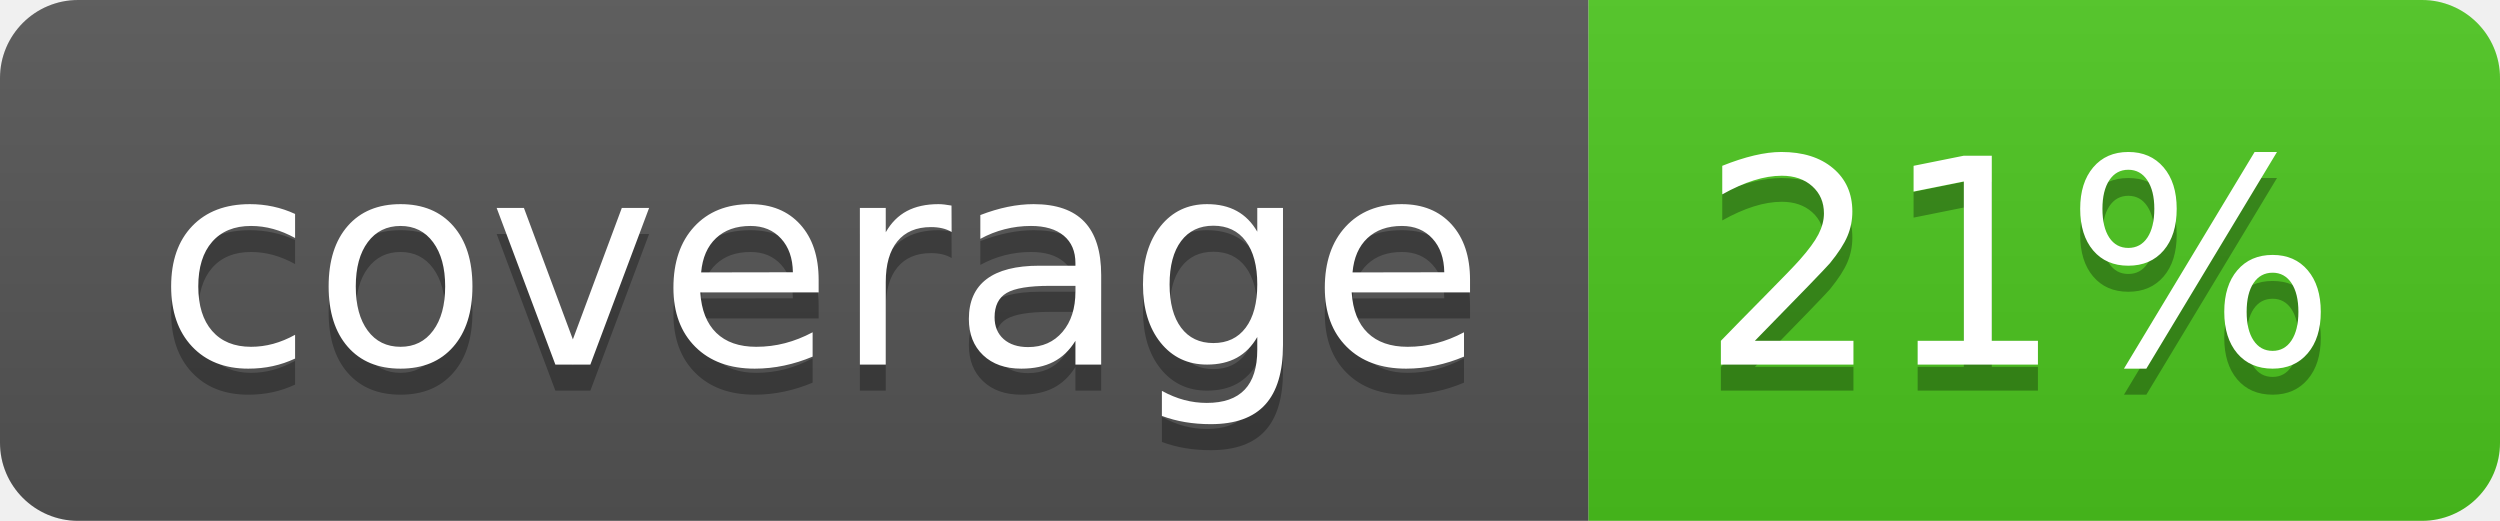
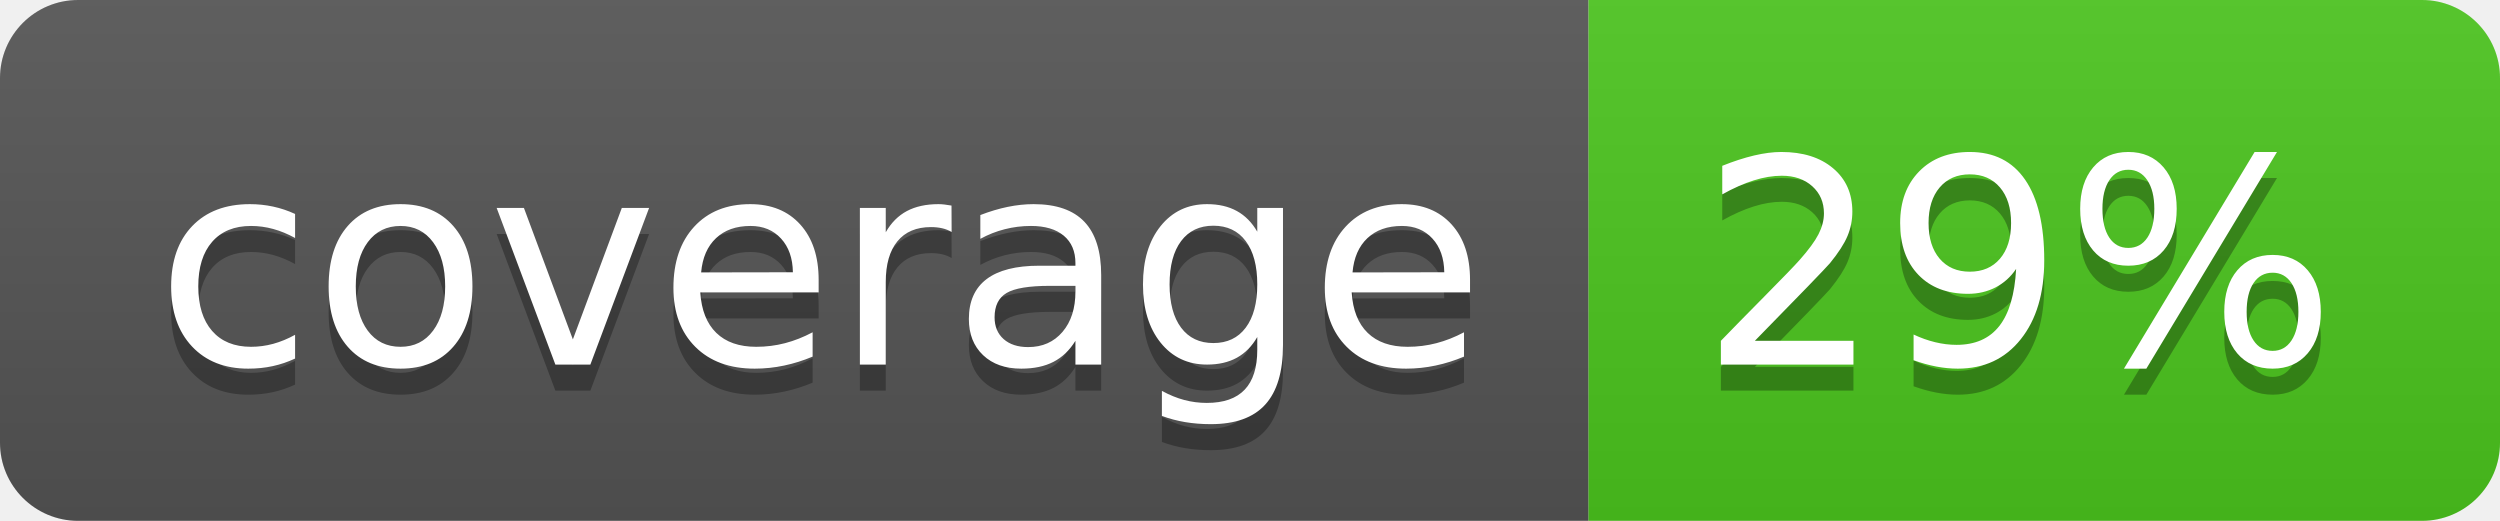
<svg xmlns="http://www.w3.org/2000/svg" width="96" height="20">
  <linearGradient id="b" x2="0" y2="100%">
    <stop offset="0" stop-color="#bbb" stop-opacity=".1" />
    <stop offset="1" stop-opacity=".1" />
  </linearGradient>
  <clipPath id="a">
    <rect width="96" height="20" rx="3" fill="#fff" />
  </clipPath>
  <g clip-path="url(#a)">
    <path fill="#555" d="M0 0h61v20H0z" />
    <path fill="#4CC61E" d="M61 0h35v20H61z" />
    <path fill="url(#b)" d="M0 0h96v20H0z" />
  </g>
  <g fill="#fff" text-anchor="middle" font-family="DejaVu Sans,Verdana,Geneva,sans-serif" font-size="110">
    <text x="315" y="150" fill="#010101" fill-opacity=".3" transform="scale(.1)" textLength="510">coverage</text>
    <text x="315" y="140" transform="scale(.1)" textLength="510">coverage</text>
-     <text x="775" y="150" fill="#010101" fill-opacity=".3" transform="scale(.1)" textLength="250">21%</text>
-     <text x="775" y="140" transform="scale(.1)" textLength="250">21%</text>
+     <text x="775" y="150" fill="#010101" fill-opacity=".3" transform="scale(.1)" textLength="250">29%</text>
+     <text x="775" y="140" transform="scale(.1)" textLength="250">29%</text>
  </g>
</svg>
